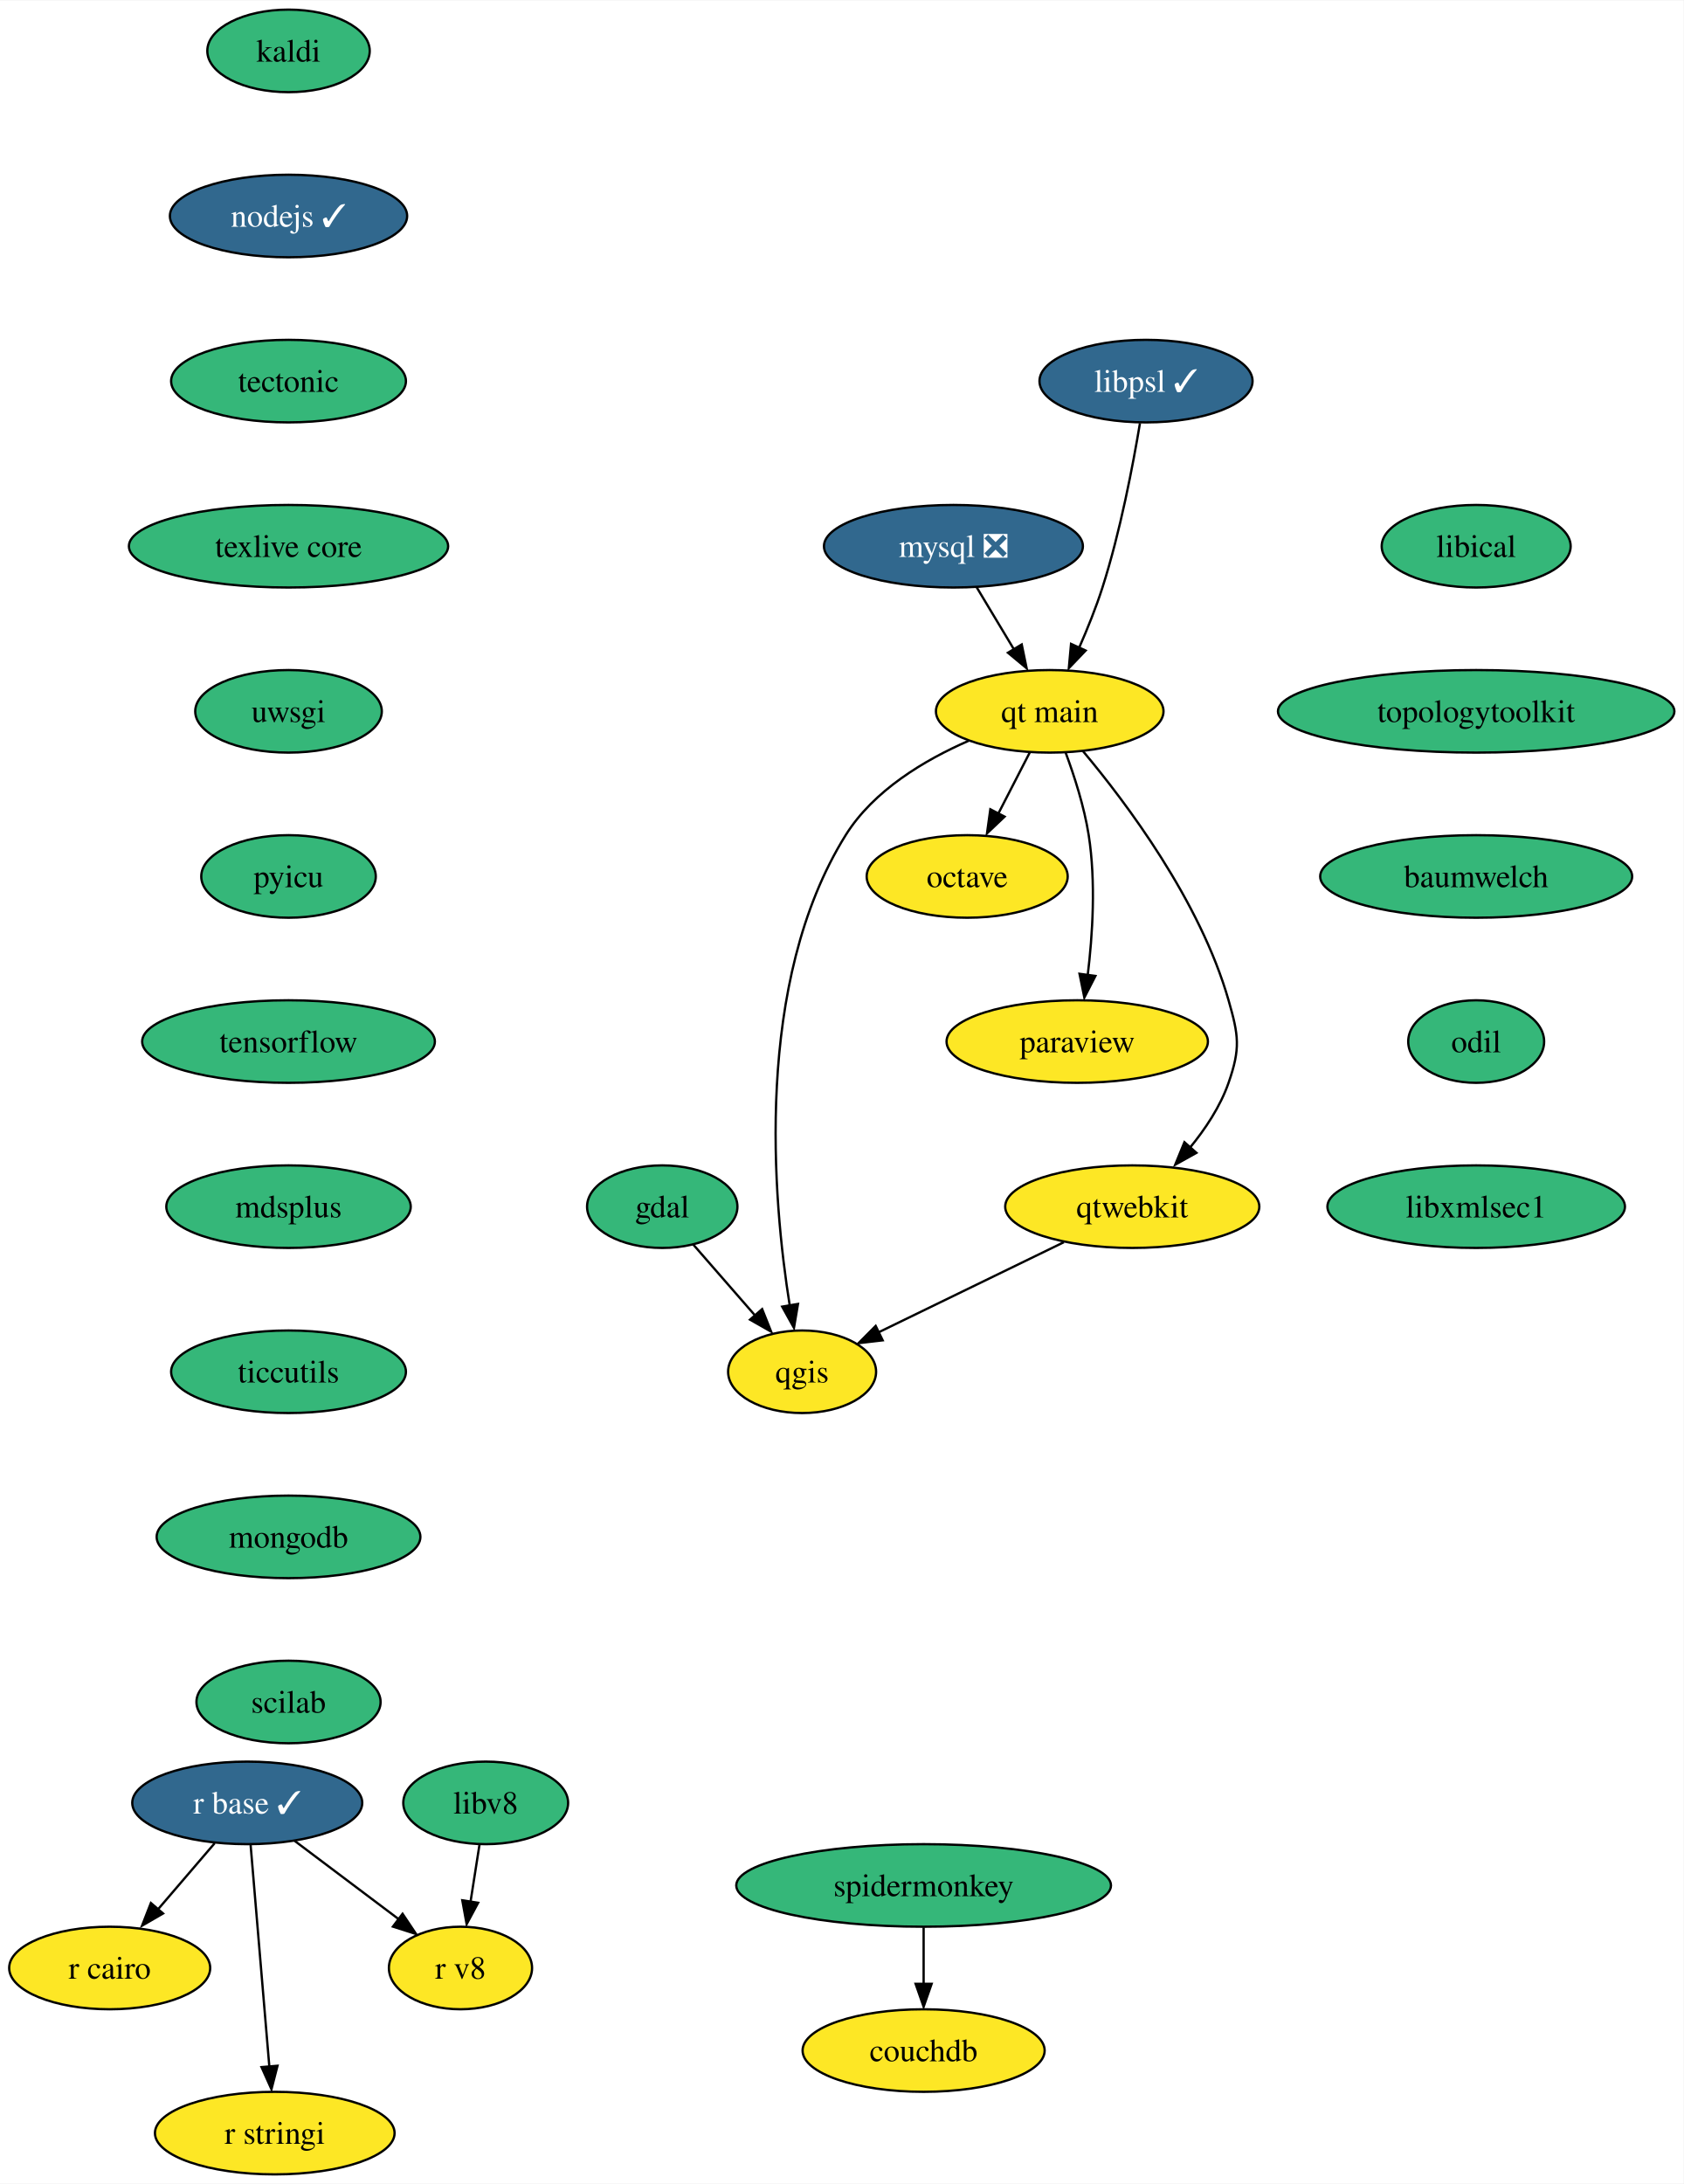
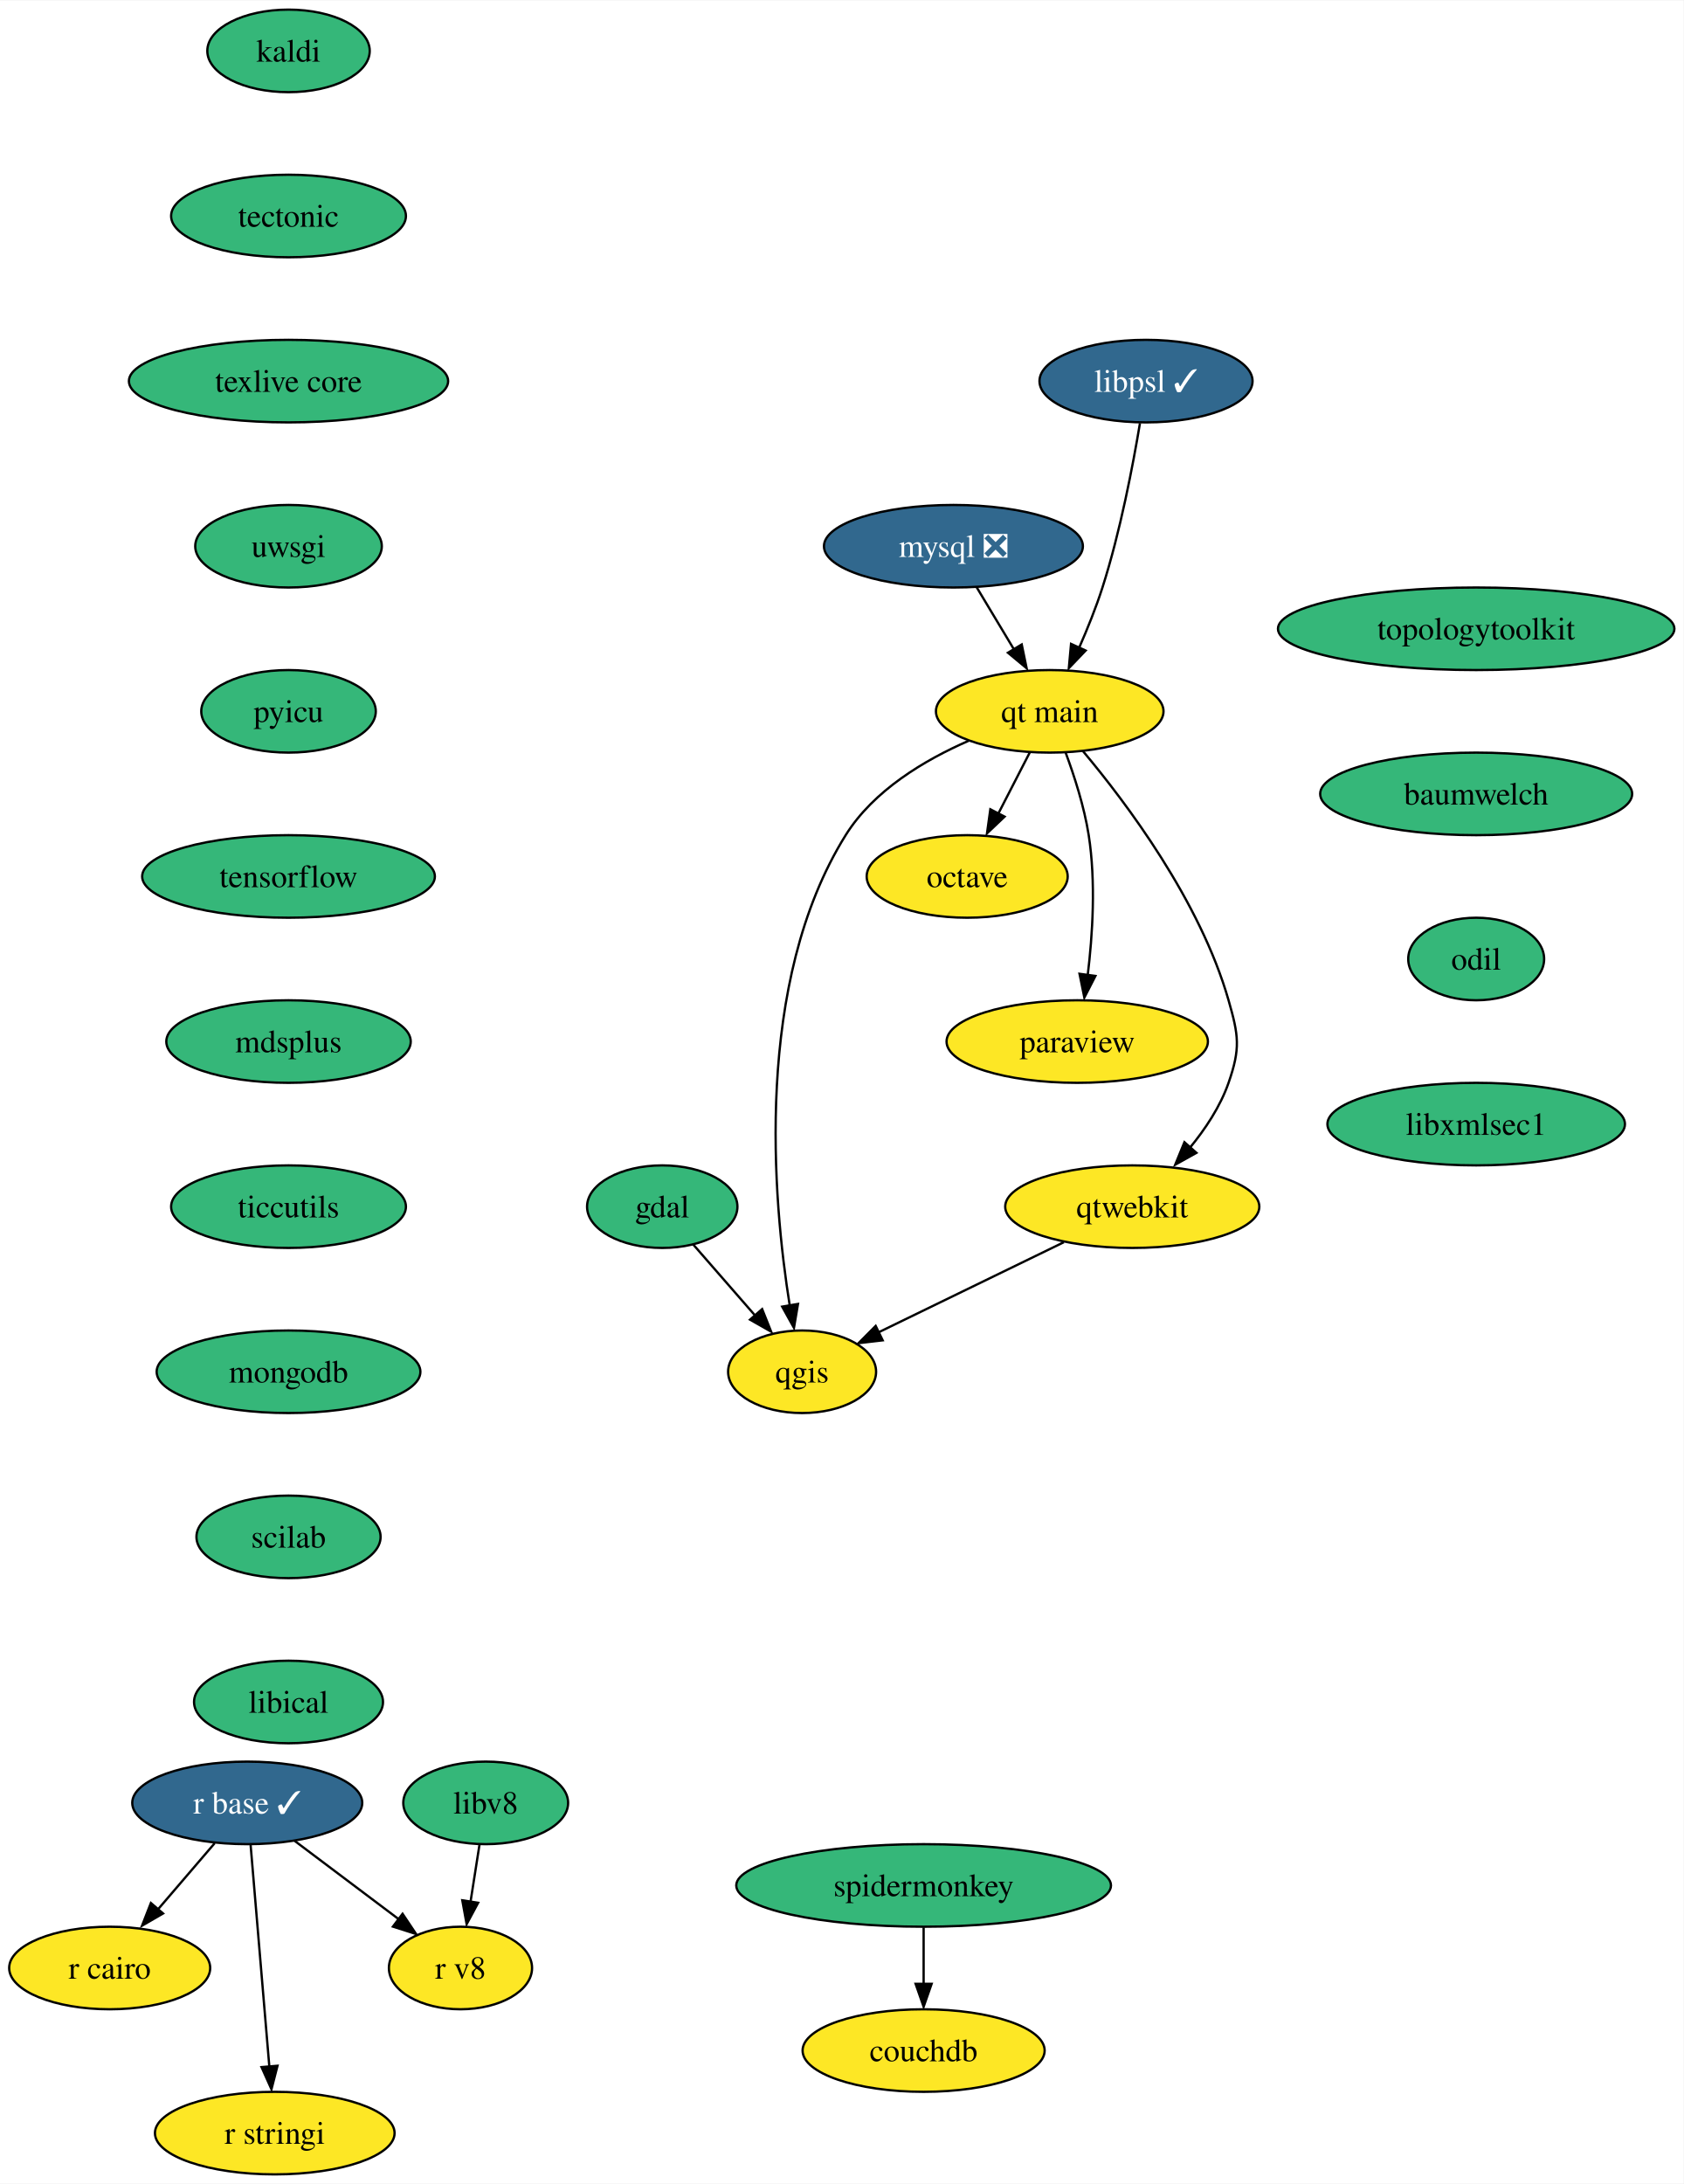
<svg xmlns="http://www.w3.org/2000/svg" xmlns:xlink="http://www.w3.org/1999/xlink" width="734pt" height="952pt" viewBox="0.00 0.00 734.30 952.00">
  <g id="graph0" class="graph" transform="scale(1 1) rotate(0) translate(4 948)">
    <polygon fill="white" stroke="none" points="-4,4 -4,-948 730.3,-948 730.3,4 -4,4" />
    <g id="node1" class="node">
      <g id="a_node1">
        <a xlink:href="https://github.com/conda-forge/gdal-feedstock" xlink:title="gdal">
          <ellipse fill="#35b779" stroke="black" cx="284.84" cy="-422" rx="32.79" ry="18" />
          <text text-anchor="middle" x="284.84" y="-417.32" font-family="Times,serif" font-size="14.00">gdal</text>
        </a>
      </g>
    </g>
    <g id="node2" class="node">
      <g id="a_node2">
        <a xlink:href="https://github.com/conda-forge/qgis-feedstock" xlink:title="qgis">
          <ellipse fill="#fde725" stroke="black" cx="345.84" cy="-350" rx="32.27" ry="18" />
          <text text-anchor="middle" x="345.84" y="-345.32" font-family="Times,serif" font-size="14.00">qgis</text>
        </a>
      </g>
    </g>
    <g id="edge1" class="edge">
      <path fill="none" stroke="black" d="M298.38,-405.46C306.28,-396.4 316.4,-384.79 325.27,-374.61" />
      <polygon fill="black" stroke="black" points="328.41,-377.33 332.34,-367.49 323.13,-372.73 328.41,-377.33" />
    </g>
    <g id="node3" class="node">
      <g id="a_node3">
        <a xlink:href="https://github.com/conda-forge/kaldi-feedstock" xlink:title="kaldi">
          <ellipse fill="#35b779" stroke="black" cx="121.84" cy="-926" rx="35.42" ry="18" />
          <text text-anchor="middle" x="121.84" y="-921.33" font-family="Times,serif" font-size="14.00">kaldi</text>
        </a>
      </g>
    </g>
    <g id="node4" class="node">
      <g id="a_node4">
-         <a xlink:href="https://github.com/conda-forge/nodejs-feedstock/pull/318" xlink:title="nodejs ✓">
-           <ellipse fill="#31688e" stroke="black" cx="121.84" cy="-854" rx="51.74" ry="18" />
-           <text text-anchor="middle" x="121.84" y="-849.33" font-family="Times,serif" font-size="14.00" fill="white">nodejs ✓</text>
-         </a>
-       </g>
-     </g>
-     <g id="node10" class="node">
-       <g id="a_node10">
        <a xlink:href="https://github.com/conda-forge/tectonic-feedstock" xlink:title="tectonic">
-           <ellipse fill="#35b779" stroke="black" cx="121.84" cy="-782" rx="51.21" ry="18" />
-           <text text-anchor="middle" x="121.84" y="-777.33" font-family="Times,serif" font-size="14.00">tectonic</text>
+           <ellipse fill="#35b779" stroke="black" cx="121.84" cy="-854" rx="51.21" ry="18" />
+           <text text-anchor="middle" x="121.84" y="-849.33" font-family="Times,serif" font-size="14.00">tectonic</text>
+         </a>
+       </g>
+     </g>
+     <g id="node14" class="node">
+       <g id="a_node14">
+         <a xlink:href="https://github.com/conda-forge/texlive-core-feedstock" xlink:title="texlive core">
+           <ellipse fill="#35b779" stroke="black" cx="121.84" cy="-782" rx="69.62" ry="18" />
+           <text text-anchor="middle" x="121.84" y="-777.33" font-family="Times,serif" font-size="14.00">texlive core</text>
        </a>
      </g>
    </g>
    <g id="node5" class="node">
      <g id="a_node5">
        <a xlink:href="https://github.com/conda-forge/mysql-feedstock/pull/85" xlink:title="mysql ❎">
          <ellipse fill="#31688e" stroke="black" cx="411.84" cy="-710" rx="56.47" ry="18" />
          <text text-anchor="middle" x="411.84" y="-705.33" font-family="Times,serif" font-size="14.00" fill="white">mysql ❎</text>
        </a>
      </g>
    </g>
    <g id="node6" class="node">
      <g id="a_node6">
        <a xlink:href="https://github.com/conda-forge/qt-main-feedstock" xlink:title="qt main">
          <ellipse fill="#fde725" stroke="black" cx="453.84" cy="-638" rx="49.63" ry="18" />
          <text text-anchor="middle" x="453.84" y="-633.33" font-family="Times,serif" font-size="14.00">qt main</text>
        </a>
      </g>
    </g>
    <g id="edge3" class="edge">
      <path fill="none" stroke="black" d="M422.01,-692.05C426.86,-683.97 432.77,-674.12 438.18,-665.11" />
      <polygon fill="black" stroke="black" points="441.63,-667.16 443.77,-656.79 435.62,-663.56 441.63,-667.16" />
    </g>
    <g id="edge4" class="edge">
      <path fill="none" stroke="black" d="M418.48,-625.15C399.27,-616.78 377.02,-603.53 364.84,-584 324.76,-519.71 333.03,-425.28 340.45,-378.86" />
      <polygon fill="black" stroke="black" points="344.05,-379.59 342.29,-369.14 337.15,-378.4 344.05,-379.59" />
    </g>
    <g id="node7" class="node">
      <g id="a_node7">
        <a xlink:href="https://github.com/conda-forge/octave-feedstock" xlink:title="octave">
          <ellipse fill="#fde725" stroke="black" cx="417.84" cy="-566" rx="43.84" ry="18" />
          <text text-anchor="middle" x="417.84" y="-561.33" font-family="Times,serif" font-size="14.00">octave</text>
        </a>
      </g>
    </g>
    <g id="edge5" class="edge">
      <path fill="none" stroke="black" d="M445.13,-620.05C441.02,-612.06 436.01,-602.33 431.42,-593.4" />
      <polygon fill="black" stroke="black" points="434.16,-592.08 426.48,-584.79 427.94,-595.28 434.16,-592.08" />
    </g>
    <g id="node8" class="node">
      <g id="a_node8">
        <a xlink:href="https://github.com/conda-forge/paraview-feedstock" xlink:title="paraview">
          <ellipse fill="#fde725" stroke="black" cx="465.84" cy="-494" rx="57" ry="18" />
          <text text-anchor="middle" x="465.84" y="-489.32" font-family="Times,serif" font-size="14.00">paraview</text>
        </a>
      </g>
    </g>
    <g id="edge6" class="edge">
      <path fill="none" stroke="black" d="M460.73,-620.14C464.55,-609.88 468.9,-596.41 470.84,-584 474.02,-563.68 472.55,-540.47 470.4,-522.85" />
      <polygon fill="black" stroke="black" points="473.77,-522.6 468.94,-513.17 466.83,-523.55 473.77,-522.6" />
    </g>
    <g id="node9" class="node">
      <g id="a_node9">
        <a xlink:href="https://github.com/conda-forge/qtwebkit-feedstock" xlink:title="qtwebkit">
          <ellipse fill="#fde725" stroke="black" cx="489.84" cy="-422" rx="55.42" ry="18" />
          <text text-anchor="middle" x="489.84" y="-417.32" font-family="Times,serif" font-size="14.00">qtwebkit</text>
        </a>
      </g>
    </g>
    <g id="edge7" class="edge">
      <path fill="none" stroke="black" d="M468.3,-620.69C487.23,-598.13 519.45,-555.28 531.84,-512 536.25,-496.62 537.1,-491.11 531.84,-476 528.23,-465.63 521.66,-455.77 514.76,-447.42" />
      <polygon fill="black" stroke="black" points="517.83,-445.47 508.57,-440.31 512.59,-450.12 517.83,-445.47" />
    </g>
-     <g id="edge15" class="edge">
+     <g id="edge14" class="edge">
      <path fill="none" stroke="black" d="M460.01,-406.5C436.4,-395.02 403.46,-379.01 379.03,-367.13" />
      <polygon fill="black" stroke="black" points="380.99,-363.71 370.46,-362.48 377.93,-370 380.99,-363.71" />
    </g>
-     <g id="node15" class="node">
-       <g id="a_node15">
-         <a xlink:href="https://github.com/conda-forge/texlive-core-feedstock" xlink:title="texlive core">
-           <ellipse fill="#35b779" stroke="black" cx="121.84" cy="-710" rx="69.62" ry="18" />
-           <text text-anchor="middle" x="121.84" y="-705.33" font-family="Times,serif" font-size="14.00">texlive core</text>
-         </a>
-       </g>
-     </g>
-     <g id="node11" class="node">
-       <g id="a_node11">
+     <g id="node10" class="node">
+       <g id="a_node10">
        <a xlink:href="https://github.com/conda-forge/r-base-feedstock/pull/271" xlink:title="r base ✓">
          <ellipse fill="#31688e" stroke="black" cx="103.84" cy="-162" rx="50.16" ry="18" />
          <text text-anchor="middle" x="103.84" y="-157.32" font-family="Times,serif" font-size="14.00" fill="white">r base ✓</text>
        </a>
      </g>
    </g>
-     <g id="node12" class="node">
-       <g id="a_node12">
+     <g id="node11" class="node">
+       <g id="a_node11">
        <a xlink:href="https://github.com/conda-forge/r-cairo-feedstock" xlink:title="r cairo">
          <ellipse fill="#fde725" stroke="black" cx="43.84" cy="-90" rx="43.84" ry="18" />
          <text text-anchor="middle" x="43.84" y="-85.33" font-family="Times,serif" font-size="14.00">r cairo</text>
        </a>
      </g>
    </g>
-     <g id="edge9" class="edge">
+     <g id="edge8" class="edge">
      <path fill="none" stroke="black" d="M89.62,-144.41C82.3,-135.87 73.22,-125.28 65.09,-115.79" />
      <polygon fill="black" stroke="black" points="67.12,-113.78 57.96,-108.47 61.81,-118.34 67.12,-113.78" />
    </g>
-     <g id="node13" class="node">
-       <g id="a_node13">
+     <g id="node12" class="node">
+       <g id="a_node12">
        <a xlink:href="https://github.com/conda-forge/r-stringi-feedstock" xlink:title="r stringi">
          <ellipse fill="#fde725" stroke="black" cx="115.84" cy="-18" rx="52.26" ry="18" />
          <text text-anchor="middle" x="115.84" y="-13.32" font-family="Times,serif" font-size="14.00">r stringi</text>
        </a>
      </g>
    </g>
-     <g id="edge10" class="edge">
+     <g id="edge9" class="edge">
      <path fill="none" stroke="black" d="M105.31,-143.59C107.35,-119.5 111.05,-75.75 113.47,-47.03" />
      <polygon fill="black" stroke="black" points="117.04,-47.37 114.4,-37.11 110.07,-46.78 117.04,-47.37" />
    </g>
-     <g id="node14" class="node">
-       <g id="a_node14">
+     <g id="node13" class="node">
+       <g id="a_node13">
        <a xlink:href="https://github.com/conda-forge/r-v8-feedstock" xlink:title="r v8">
          <ellipse fill="#fde725" stroke="black" cx="196.84" cy="-90" rx="31.22" ry="18" />
          <text text-anchor="middle" x="196.84" y="-85.33" font-family="Times,serif" font-size="14.00">r v8</text>
        </a>
      </g>
    </g>
-     <g id="edge11" class="edge">
+     <g id="edge10" class="edge">
      <path fill="none" stroke="black" d="M124.48,-145.46C137.87,-135.39 155.44,-122.16 169.92,-111.27" />
      <polygon fill="black" stroke="black" points="171.58,-113.64 177.47,-104.83 167.37,-108.05 171.58,-113.64" />
    </g>
+     <g id="node15" class="node">
+       <g id="a_node15">
+         <a xlink:href="https://github.com/conda-forge/uwsgi-feedstock" xlink:title="uwsgi">
+           <ellipse fill="#35b779" stroke="black" cx="121.84" cy="-710" rx="40.69" ry="18" />
+           <text text-anchor="middle" x="121.84" y="-705.33" font-family="Times,serif" font-size="14.00">uwsgi</text>
+         </a>
+       </g>
+     </g>
    <g id="node16" class="node">
      <g id="a_node16">
-         <a xlink:href="https://github.com/conda-forge/uwsgi-feedstock" xlink:title="uwsgi">
-           <ellipse fill="#35b779" stroke="black" cx="121.84" cy="-638" rx="40.69" ry="18" />
-           <text text-anchor="middle" x="121.84" y="-633.33" font-family="Times,serif" font-size="14.00">uwsgi</text>
+         <a xlink:href="https://github.com/conda-forge/pyicu-feedstock" xlink:title="pyicu">
+           <ellipse fill="#35b779" stroke="black" cx="121.84" cy="-638" rx="38.06" ry="18" />
+           <text text-anchor="middle" x="121.84" y="-633.33" font-family="Times,serif" font-size="14.00">pyicu</text>
        </a>
      </g>
    </g>
    <g id="node17" class="node">
      <g id="a_node17">
-         <a xlink:href="https://github.com/conda-forge/pyicu-feedstock" xlink:title="pyicu">
-           <ellipse fill="#35b779" stroke="black" cx="121.84" cy="-566" rx="38.06" ry="18" />
-           <text text-anchor="middle" x="121.84" y="-561.33" font-family="Times,serif" font-size="14.00">pyicu</text>
+         <a xlink:href="https://github.com/conda-forge/tensorflow-feedstock" xlink:title="tensorflow">
+           <ellipse fill="#35b779" stroke="black" cx="121.84" cy="-566" rx="63.84" ry="18" />
+           <text text-anchor="middle" x="121.84" y="-561.33" font-family="Times,serif" font-size="14.00">tensorflow</text>
        </a>
      </g>
    </g>
    <g id="node18" class="node">
      <g id="a_node18">
-         <a xlink:href="https://github.com/conda-forge/tensorflow-feedstock" xlink:title="tensorflow">
-           <ellipse fill="#35b779" stroke="black" cx="121.84" cy="-494" rx="63.84" ry="18" />
-           <text text-anchor="middle" x="121.84" y="-489.32" font-family="Times,serif" font-size="14.00">tensorflow</text>
+         <a xlink:href="https://github.com/conda-forge/mdsplus-feedstock" xlink:title="mdsplus">
+           <ellipse fill="#35b779" stroke="black" cx="121.84" cy="-494" rx="53.31" ry="18" />
+           <text text-anchor="middle" x="121.84" y="-489.32" font-family="Times,serif" font-size="14.00">mdsplus</text>
        </a>
      </g>
    </g>
    <g id="node19" class="node">
      <g id="a_node19">
-         <a xlink:href="https://github.com/conda-forge/mdsplus-feedstock" xlink:title="mdsplus">
-           <ellipse fill="#35b779" stroke="black" cx="121.84" cy="-422" rx="53.31" ry="18" />
-           <text text-anchor="middle" x="121.84" y="-417.32" font-family="Times,serif" font-size="14.00">mdsplus</text>
+         <a xlink:href="https://github.com/conda-forge/ticcutils-feedstock" xlink:title="ticcutils">
+           <ellipse fill="#35b779" stroke="black" cx="121.84" cy="-422" rx="51.21" ry="18" />
+           <text text-anchor="middle" x="121.84" y="-417.32" font-family="Times,serif" font-size="14.00">ticcutils</text>
        </a>
      </g>
    </g>
    <g id="node20" class="node">
      <g id="a_node20">
-         <a xlink:href="https://github.com/conda-forge/ticcutils-feedstock" xlink:title="ticcutils">
-           <ellipse fill="#35b779" stroke="black" cx="121.84" cy="-350" rx="51.21" ry="18" />
-           <text text-anchor="middle" x="121.84" y="-345.32" font-family="Times,serif" font-size="14.00">ticcutils</text>
+         <a xlink:href="https://github.com/conda-forge/mongodb-feedstock" xlink:title="mongodb">
+           <ellipse fill="#35b779" stroke="black" cx="121.84" cy="-350" rx="57.52" ry="18" />
+           <text text-anchor="middle" x="121.84" y="-345.32" font-family="Times,serif" font-size="14.00">mongodb</text>
        </a>
      </g>
    </g>
    <g id="node21" class="node">
      <g id="a_node21">
-         <a xlink:href="https://github.com/conda-forge/mongodb-feedstock" xlink:title="mongodb">
-           <ellipse fill="#35b779" stroke="black" cx="121.84" cy="-278" rx="57.52" ry="18" />
-           <text text-anchor="middle" x="121.84" y="-273.32" font-family="Times,serif" font-size="14.00">mongodb</text>
+         <a xlink:href="https://github.com/conda-forge/scilab-feedstock" xlink:title="scilab">
+           <ellipse fill="#35b779" stroke="black" cx="121.84" cy="-278" rx="40.16" ry="18" />
+           <text text-anchor="middle" x="121.84" y="-273.32" font-family="Times,serif" font-size="14.00">scilab</text>
        </a>
      </g>
    </g>
    <g id="node22" class="node">
      <g id="a_node22">
-         <a xlink:href="https://github.com/conda-forge/scilab-feedstock" xlink:title="scilab">
-           <ellipse fill="#35b779" stroke="black" cx="121.84" cy="-206" rx="40.16" ry="18" />
-           <text text-anchor="middle" x="121.84" y="-201.32" font-family="Times,serif" font-size="14.00">scilab</text>
+         <a xlink:href="https://github.com/conda-forge/libical-feedstock" xlink:title="libical">
+           <ellipse fill="#35b779" stroke="black" cx="121.84" cy="-206" rx="41.21" ry="18" />
+           <text text-anchor="middle" x="121.84" y="-201.32" font-family="Times,serif" font-size="14.00">libical</text>
        </a>
      </g>
    </g>
    <g id="node23" class="node">
      <g id="a_node23">
-         <a xlink:href="https://github.com/conda-forge/libical-feedstock" xlink:title="libical">
-           <ellipse fill="#35b779" stroke="black" cx="639.84" cy="-710" rx="41.21" ry="18" />
-           <text text-anchor="middle" x="639.84" y="-705.33" font-family="Times,serif" font-size="14.00">libical</text>
-         </a>
-       </g>
+         <a xlink:href="https://github.com/conda-forge/libv8-feedstock" xlink:title="libv8">
+           <ellipse fill="#35b779" stroke="black" cx="207.84" cy="-162" rx="35.95" ry="18" />
+           <text text-anchor="middle" x="207.84" y="-157.32" font-family="Times,serif" font-size="14.00">libv8</text>
+         </a>
+       </g>
+     </g>
+     <g id="edge21" class="edge">
+       <path fill="none" stroke="black" d="M205.12,-143.7C203.95,-136.24 202.55,-127.32 201.24,-118.97" />
+       <polygon fill="black" stroke="black" points="204.54,-118.44 199.53,-109.1 197.63,-119.53 204.54,-118.44" />
    </g>
    <g id="node24" class="node">
      <g id="a_node24">
        <a xlink:href="https://github.com/conda-forge/topologytoolkit-feedstock" xlink:title="topologytoolkit">
-           <ellipse fill="#35b779" stroke="black" cx="639.84" cy="-638" rx="86.46" ry="18" />
-           <text text-anchor="middle" x="639.84" y="-633.33" font-family="Times,serif" font-size="14.00">topologytoolkit</text>
+           <ellipse fill="#35b779" stroke="black" cx="639.84" cy="-674" rx="86.46" ry="18" />
+           <text text-anchor="middle" x="639.84" y="-669.33" font-family="Times,serif" font-size="14.00">topologytoolkit</text>
+         </a>
+       </g>
+     </g>
+     <g id="node25" class="node">
+       <g id="a_node25">
+         <a xlink:href="https://github.com/conda-forge/baumwelch-feedstock" xlink:title="baumwelch">
+           <ellipse fill="#35b779" stroke="black" cx="639.84" cy="-602" rx="68.04" ry="18" />
+           <text text-anchor="middle" x="639.84" y="-597.33" font-family="Times,serif" font-size="14.00">baumwelch</text>
        </a>
      </g>
    </g>
    <g id="node26" class="node">
      <g id="a_node26">
-         <a xlink:href="https://github.com/conda-forge/baumwelch-feedstock" xlink:title="baumwelch">
-           <ellipse fill="#35b779" stroke="black" cx="639.84" cy="-566" rx="68.04" ry="18" />
-           <text text-anchor="middle" x="639.84" y="-561.33" font-family="Times,serif" font-size="14.00">baumwelch</text>
-         </a>
-       </g>
-     </g>
-     <g id="node25" class="node">
-       <g id="a_node25">
-         <a xlink:href="https://github.com/conda-forge/libv8-feedstock" xlink:title="libv8">
-           <ellipse fill="#35b779" stroke="black" cx="207.84" cy="-162" rx="35.95" ry="18" />
-           <text text-anchor="middle" x="207.84" y="-157.32" font-family="Times,serif" font-size="14.00">libv8</text>
-         </a>
-       </g>
-     </g>
-     <g id="edge22" class="edge">
-       <path fill="none" stroke="black" d="M205.12,-143.7C203.95,-136.24 202.55,-127.32 201.24,-118.97" />
-       <polygon fill="black" stroke="black" points="204.54,-118.44 199.53,-109.1 197.63,-119.53 204.54,-118.44" />
+         <a xlink:href="https://github.com/conda-forge/odil-feedstock" xlink:title="odil">
+           <ellipse fill="#35b779" stroke="black" cx="639.84" cy="-530" rx="29.64" ry="18" />
+           <text text-anchor="middle" x="639.84" y="-525.33" font-family="Times,serif" font-size="14.00">odil</text>
+         </a>
+       </g>
    </g>
    <g id="node27" class="node">
      <g id="a_node27">
-         <a xlink:href="https://github.com/conda-forge/odil-feedstock" xlink:title="odil">
-           <ellipse fill="#35b779" stroke="black" cx="639.84" cy="-494" rx="29.64" ry="18" />
-           <text text-anchor="middle" x="639.84" y="-489.32" font-family="Times,serif" font-size="14.00">odil</text>
+         <a xlink:href="https://github.com/conda-forge/libxmlsec1-feedstock" xlink:title="libxmlsec1">
+           <ellipse fill="#35b779" stroke="black" cx="639.84" cy="-458" rx="64.89" ry="18" />
+           <text text-anchor="middle" x="639.84" y="-453.32" font-family="Times,serif" font-size="14.00">libxmlsec1</text>
        </a>
      </g>
    </g>
    <g id="node28" class="node">
      <g id="a_node28">
-         <a xlink:href="https://github.com/conda-forge/libxmlsec1-feedstock" xlink:title="libxmlsec1">
-           <ellipse fill="#35b779" stroke="black" cx="639.84" cy="-422" rx="64.89" ry="18" />
-           <text text-anchor="middle" x="639.84" y="-417.32" font-family="Times,serif" font-size="14.00">libxmlsec1</text>
-         </a>
-       </g>
-     </g>
-     <g id="node29" class="node">
-       <g id="a_node29">
        <a xlink:href="https://github.com/conda-forge/libpsl-feedstock/pull/10" xlink:title="libpsl ✓">
          <ellipse fill="#31688e" stroke="black" cx="495.84" cy="-782" rx="46.47" ry="18" />
          <text text-anchor="middle" x="495.84" y="-777.33" font-family="Times,serif" font-size="14.00" fill="white">libpsl ✓</text>
        </a>
      </g>
    </g>
-     <g id="edge26" class="edge">
+     <g id="edge25" class="edge">
      <path fill="none" stroke="black" d="M493.2,-763.67C490.18,-745.54 484.65,-716.38 476.84,-692 474.05,-683.27 470.32,-674.02 466.67,-665.73" />
      <polygon fill="black" stroke="black" points="469.51,-664.51 462.18,-656.85 463.14,-667.41 469.51,-664.51" />
    </g>
-     <g id="node30" class="node">
-       <g id="a_node30">
+     <g id="node29" class="node">
+       <g id="a_node29">
        <a xlink:href="https://github.com/conda-forge/spidermonkey-feedstock" xlink:title="spidermonkey">
          <ellipse fill="#35b779" stroke="black" cx="398.84" cy="-126" rx="81.72" ry="18" />
          <text text-anchor="middle" x="398.84" y="-121.33" font-family="Times,serif" font-size="14.00">spidermonkey</text>
        </a>
      </g>
    </g>
-     <g id="node31" class="node">
-       <g id="a_node31">
+     <g id="node30" class="node">
+       <g id="a_node30">
        <a xlink:href="https://github.com/conda-forge/couchdb-feedstock" xlink:title="couchdb">
          <ellipse fill="#fde725" stroke="black" cx="398.84" cy="-54" rx="52.79" ry="18" />
          <text text-anchor="middle" x="398.84" y="-49.33" font-family="Times,serif" font-size="14.00">couchdb</text>
        </a>
      </g>
    </g>
-     <g id="edge27" class="edge">
+     <g id="edge26" class="edge">
      <path fill="none" stroke="black" d="M398.84,-107.7C398.84,-100.24 398.84,-91.32 398.84,-82.97" />
      <polygon fill="black" stroke="black" points="402.34,-83.1 398.84,-73.1 395.34,-83.1 402.34,-83.1" />
    </g>
  </g>
</svg>
